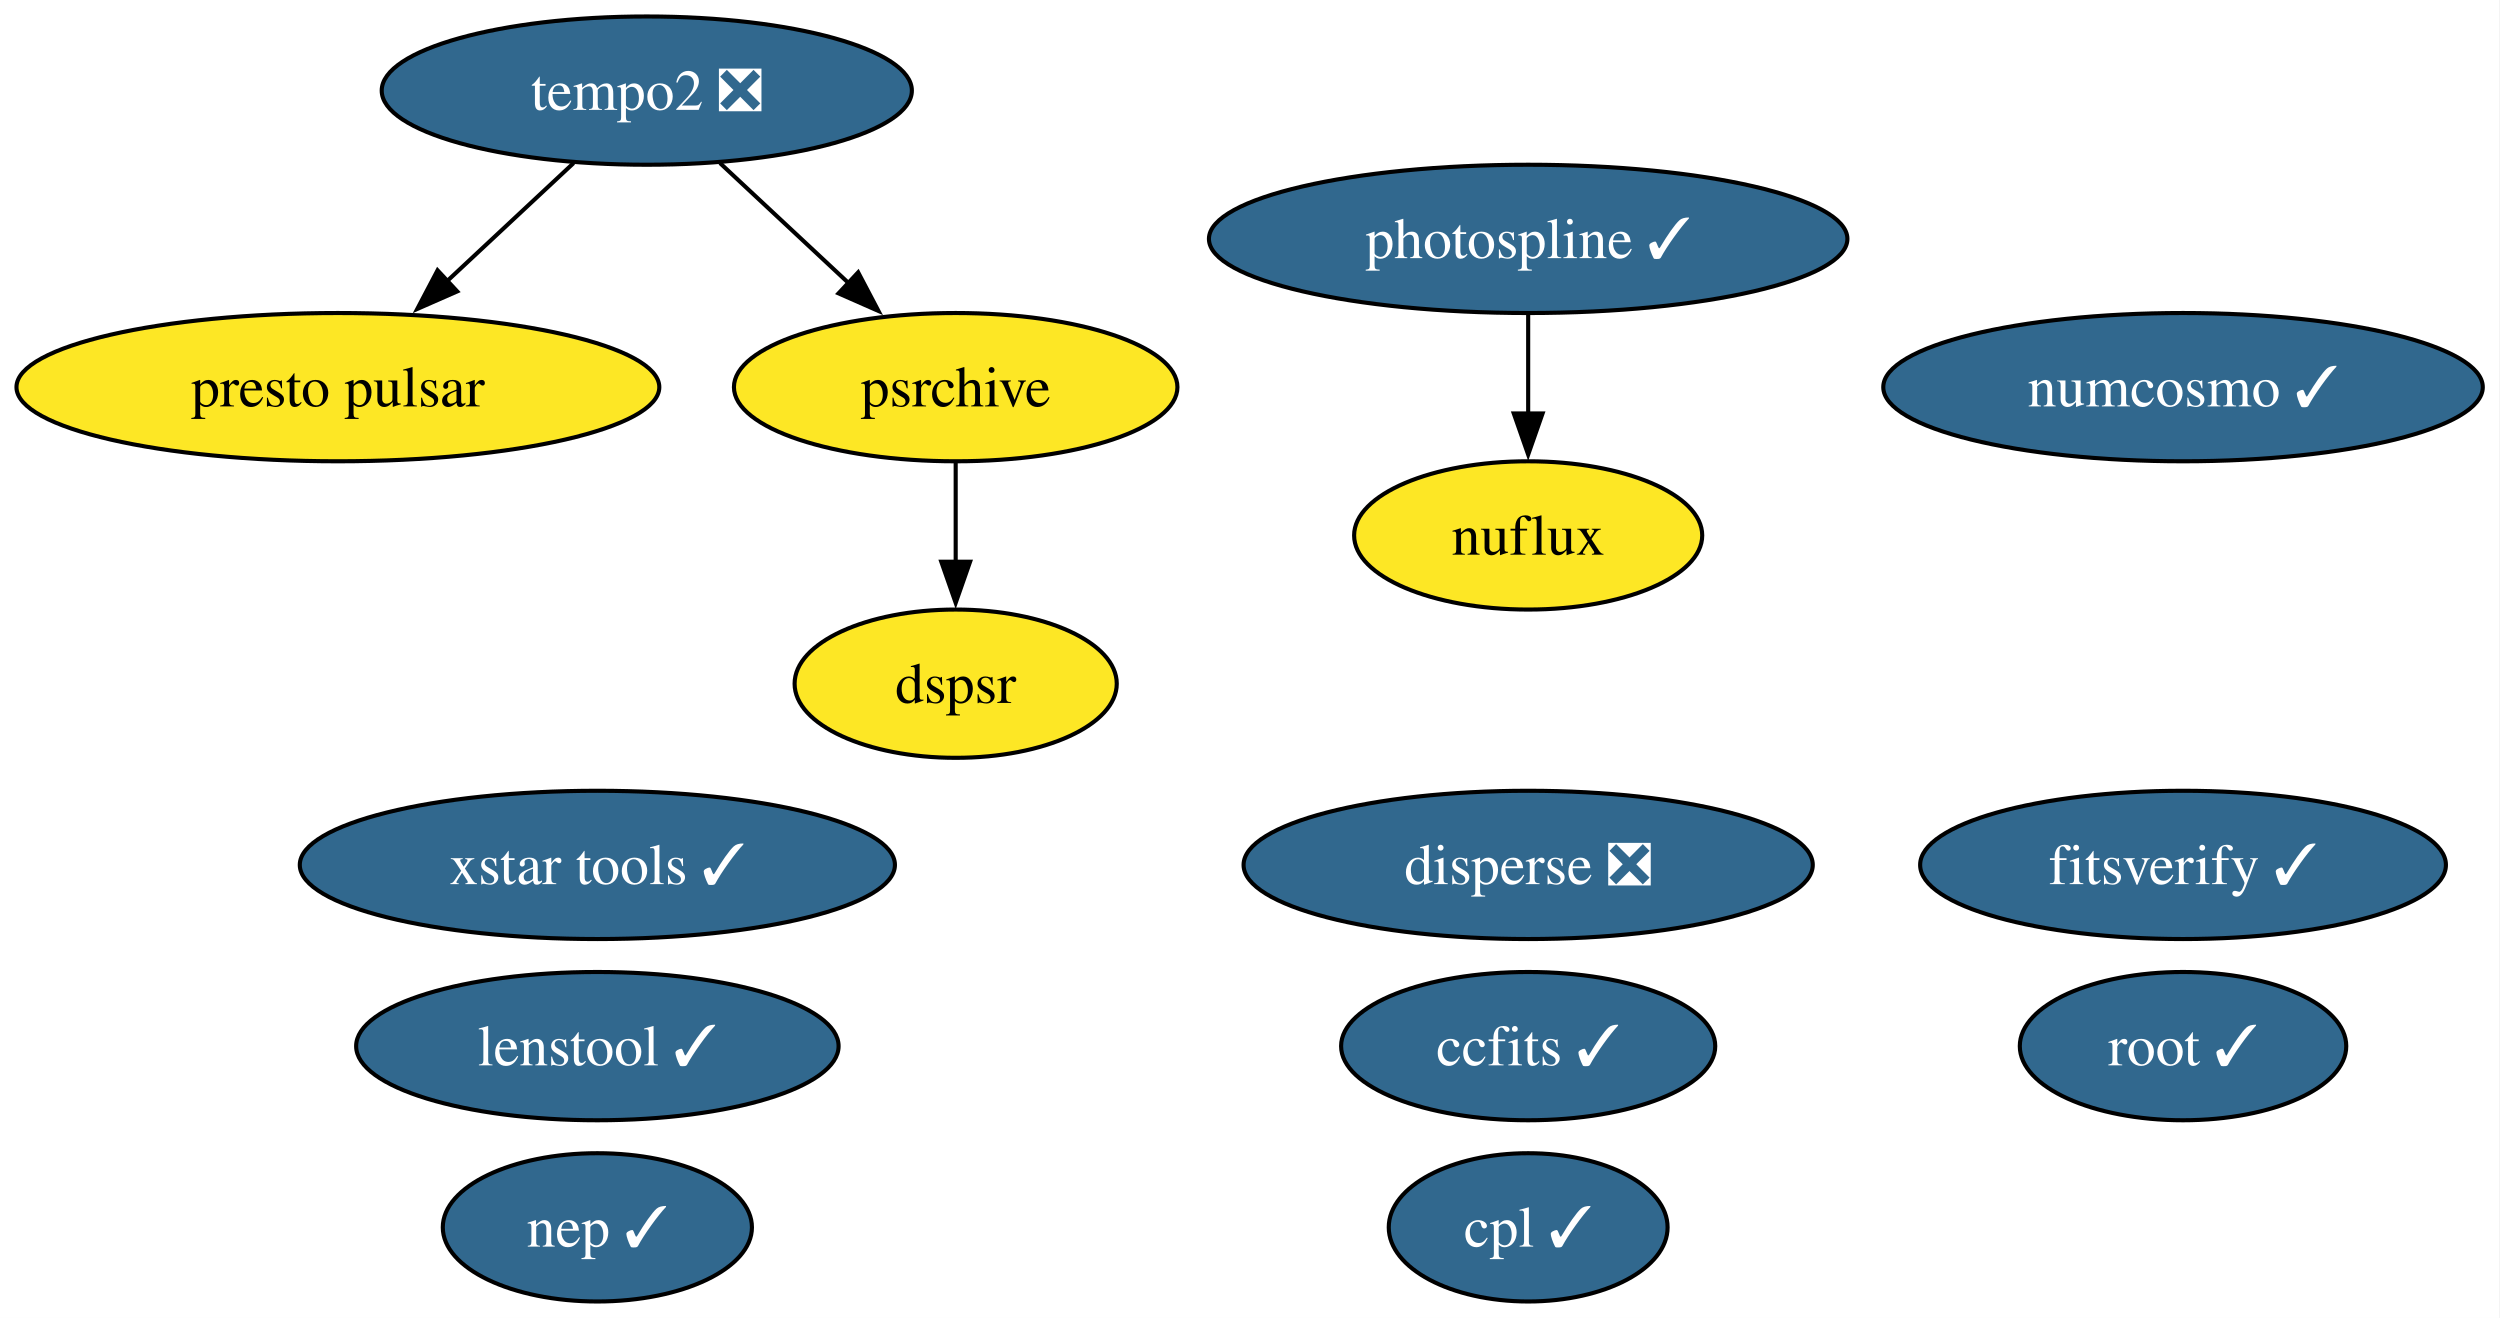
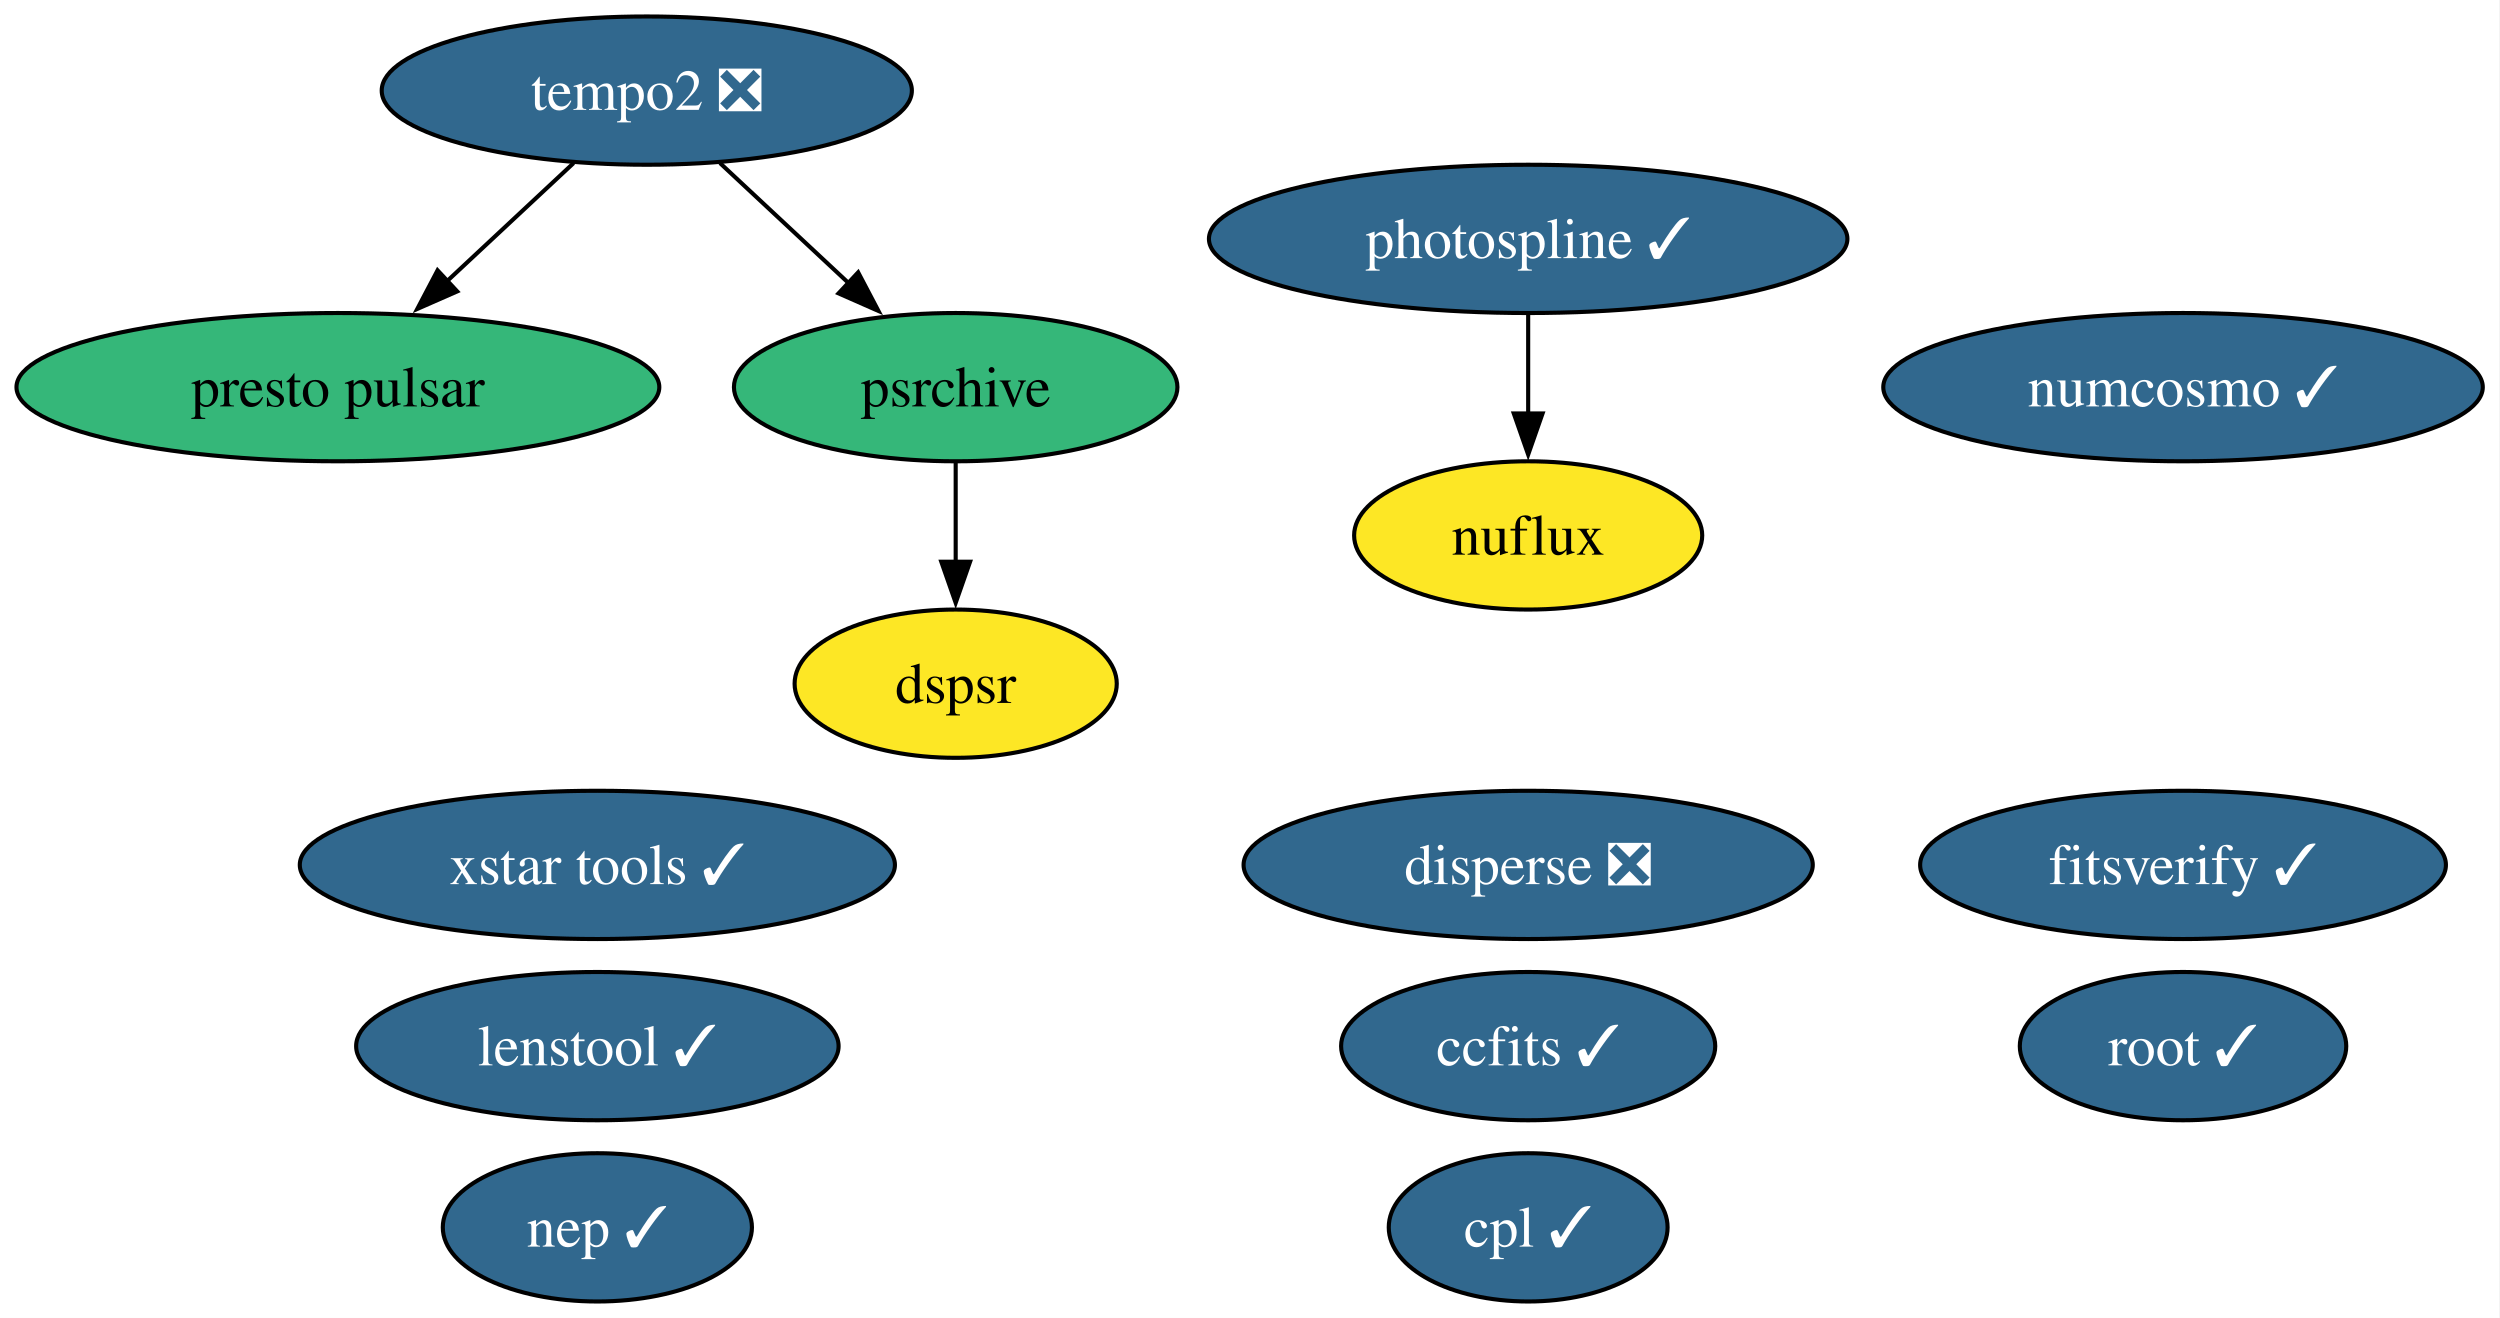
<svg xmlns="http://www.w3.org/2000/svg" xmlns:xlink="http://www.w3.org/1999/xlink" width="607pt" height="320pt" viewBox="0.00 0.00 607.00 320.00">
  <g id="graph0" class="graph" transform="scale(1 1) rotate(0) translate(4 316)">
    <polygon fill="white" stroke="none" points="-4,4 -4,-316 602.82,-316 602.82,4 -4,4" />
    <g id="node1" class="node">
      <g id="a_node1">
        <a xlink:href="https://github.com/conda-forge/ccfits-feedstock/pull/30" xlink:title="ccfits ✓">
          <ellipse fill="#31688e" stroke="black" cx="367.04" cy="-62" rx="45.42" ry="18" />
          <text xml:space="preserve" text-anchor="middle" x="367.04" y="-57.33" font-family="Times,serif" font-size="14.00" fill="white">ccfits ✓</text>
        </a>
      </g>
    </g>
    <g id="node2" class="node">
      <g id="a_node2">
        <a xlink:href="https://github.com/conda-forge/cpl-feedstock/pull/27" xlink:title="cpl ✓">
          <ellipse fill="#31688e" stroke="black" cx="367.04" cy="-18" rx="33.85" ry="18" />
          <text xml:space="preserve" text-anchor="middle" x="367.04" y="-13.32" font-family="Times,serif" font-size="14.00" fill="white">cpl ✓</text>
        </a>
      </g>
    </g>
    <g id="node3" class="node">
      <g id="a_node3">
        <a xlink:href="https://github.com/conda-forge/disperse-feedstock/pull/17" xlink:title="disperse ❎">
          <ellipse fill="#31688e" stroke="black" cx="367.04" cy="-106" rx="69.1" ry="18" />
          <text xml:space="preserve" text-anchor="middle" x="367.04" y="-101.33" font-family="Times,serif" font-size="14.00" fill="white">disperse ❎</text>
        </a>
      </g>
    </g>
    <g id="node4" class="node">
      <g id="a_node4">
        <a xlink:href="https://github.com/conda-forge/dspsr-feedstock" xlink:title="dspsr">
          <ellipse fill="#fde725" stroke="black" cx="228.04" cy="-150" rx="39.11" ry="18" />
          <text xml:space="preserve" text-anchor="middle" x="228.04" y="-145.32" font-family="Times,serif" font-size="14.00">dspsr</text>
        </a>
      </g>
    </g>
    <g id="node5" class="node">
      <g id="a_node5">
        <a xlink:href="https://github.com/conda-forge/fitsverify-feedstock/pull/32" xlink:title="fitsverify ✓">
          <ellipse fill="#31688e" stroke="black" cx="526.04" cy="-106" rx="63.83" ry="18" />
          <text xml:space="preserve" text-anchor="middle" x="526.04" y="-101.33" font-family="Times,serif" font-size="14.00" fill="white">fitsverify ✓</text>
        </a>
      </g>
    </g>
    <g id="node6" class="node">
      <g id="a_node6">
        <a xlink:href="https://github.com/conda-forge/lenstool-feedstock/pull/64" xlink:title="lenstool ✓">
          <ellipse fill="#31688e" stroke="black" cx="141.04" cy="-62" rx="58.57" ry="18" />
          <text xml:space="preserve" text-anchor="middle" x="141.04" y="-57.33" font-family="Times,serif" font-size="14.00" fill="white">lenstool ✓</text>
        </a>
      </g>
    </g>
    <g id="node7" class="node">
      <g id="a_node7">
        <a xlink:href="https://github.com/conda-forge/nuflux-feedstock" xlink:title="nuflux">
          <ellipse fill="#fde725" stroke="black" cx="367.04" cy="-186" rx="42.26" ry="18" />
          <text xml:space="preserve" text-anchor="middle" x="367.04" y="-181.32" font-family="Times,serif" font-size="14.00">nuflux</text>
        </a>
      </g>
    </g>
    <g id="node8" class="node">
      <g id="a_node8">
        <a xlink:href="https://github.com/conda-forge/numcosmo-feedstock/pull/128" xlink:title="numcosmo ✓">
          <ellipse fill="#31688e" stroke="black" cx="526.04" cy="-222" rx="72.78" ry="18" />
          <text xml:space="preserve" text-anchor="middle" x="526.04" y="-217.32" font-family="Times,serif" font-size="14.00" fill="white">numcosmo ✓</text>
        </a>
      </g>
    </g>
    <g id="node9" class="node">
      <g id="a_node9">
        <a xlink:href="https://github.com/conda-forge/photospline-feedstock/pull/58" xlink:title="photospline ✓">
          <ellipse fill="#31688e" stroke="black" cx="367.04" cy="-258" rx="77.51" ry="18" />
          <text xml:space="preserve" text-anchor="middle" x="367.04" y="-253.32" font-family="Times,serif" font-size="14.00" fill="white">photospline ✓</text>
        </a>
      </g>
    </g>
    <g id="edge1" class="edge">
      <path fill="none" stroke="black" d="M367.04,-239.7C367.04,-232.41 367.04,-223.73 367.04,-215.54" />
      <polygon fill="black" stroke="black" points="370.54,-215.62 367.04,-205.62 363.54,-215.62 370.54,-215.62" />
    </g>
    <g id="node10" class="node">
      <g id="a_node10">
        <a xlink:href="https://github.com/conda-forge/presto-pulsar-feedstock" xlink:title="presto pulsar">
-           <ellipse fill="#fde725" stroke="black" cx="78.04" cy="-222" rx="78.04" ry="18" />
+           <ellipse fill="#35b779" stroke="black" cx="78.04" cy="-222" rx="78.04" ry="18" />
          <text xml:space="preserve" text-anchor="middle" x="78.04" y="-217.32" font-family="Times,serif" font-size="14.00">presto pulsar</text>
        </a>
      </g>
    </g>
    <g id="node11" class="node">
      <g id="a_node11">
        <a xlink:href="https://github.com/conda-forge/psrchive-feedstock" xlink:title="psrchive">
-           <ellipse fill="#fde725" stroke="black" cx="228.04" cy="-222" rx="53.84" ry="18" />
+           <ellipse fill="#35b779" stroke="black" cx="228.04" cy="-222" rx="53.84" ry="18" />
          <text xml:space="preserve" text-anchor="middle" x="228.04" y="-217.32" font-family="Times,serif" font-size="14.00">psrchive</text>
        </a>
      </g>
    </g>
    <g id="edge2" class="edge">
      <path fill="none" stroke="black" d="M228.04,-203.7C228.04,-196.41 228.04,-187.73 228.04,-179.54" />
      <polygon fill="black" stroke="black" points="231.54,-179.62 228.04,-169.62 224.54,-179.62 231.54,-179.62" />
    </g>
    <g id="node12" class="node">
      <g id="a_node12">
        <a xlink:href="https://github.com/conda-forge/root-feedstock/pull/400" xlink:title="root ✓">
          <ellipse fill="#31688e" stroke="black" cx="526.04" cy="-62" rx="39.63" ry="18" />
          <text xml:space="preserve" text-anchor="middle" x="526.04" y="-57.33" font-family="Times,serif" font-size="14.00" fill="white">root ✓</text>
        </a>
      </g>
    </g>
    <g id="node13" class="node">
      <g id="a_node13">
        <a xlink:href="https://github.com/conda-forge/tempo2-feedstock/pull/53" xlink:title="tempo2 ❎">
          <ellipse fill="#31688e" stroke="black" cx="153.04" cy="-294" rx="64.36" ry="18" />
          <text xml:space="preserve" text-anchor="middle" x="153.04" y="-289.32" font-family="Times,serif" font-size="14.00" fill="white">tempo2 ❎</text>
        </a>
      </g>
    </g>
    <g id="edge3" class="edge">
      <path fill="none" stroke="black" d="M135.27,-276.41C126.06,-267.82 114.64,-257.16 104.43,-247.63" />
      <polygon fill="black" stroke="black" points="107.01,-245.25 97.31,-240.99 102.24,-250.37 107.01,-245.25" />
    </g>
    <g id="edge4" class="edge">
      <path fill="none" stroke="black" d="M170.81,-276.41C180.15,-267.69 191.78,-256.85 202.1,-247.21" />
      <polygon fill="black" stroke="black" points="204.36,-249.88 209.29,-240.5 199.59,-244.77 204.36,-249.88" />
    </g>
    <g id="node14" class="node">
      <g id="a_node14">
        <a xlink:href="https://github.com/conda-forge/xstar-tools-feedstock/pull/8" xlink:title="xstar tools ✓">
          <ellipse fill="#31688e" stroke="black" cx="141.04" cy="-106" rx="72.25" ry="18" />
          <text xml:space="preserve" text-anchor="middle" x="141.04" y="-101.33" font-family="Times,serif" font-size="14.00" fill="white">xstar tools ✓</text>
        </a>
      </g>
    </g>
    <g id="node15" class="node">
      <g id="a_node15">
        <a xlink:href="https://github.com/conda-forge/nep-feedstock/pull/2" xlink:title="nep ✓">
          <ellipse fill="#31688e" stroke="black" cx="141.04" cy="-18" rx="37.53" ry="18" />
          <text xml:space="preserve" text-anchor="middle" x="141.04" y="-13.32" font-family="Times,serif" font-size="14.00" fill="white">nep ✓</text>
        </a>
      </g>
    </g>
  </g>
</svg>
